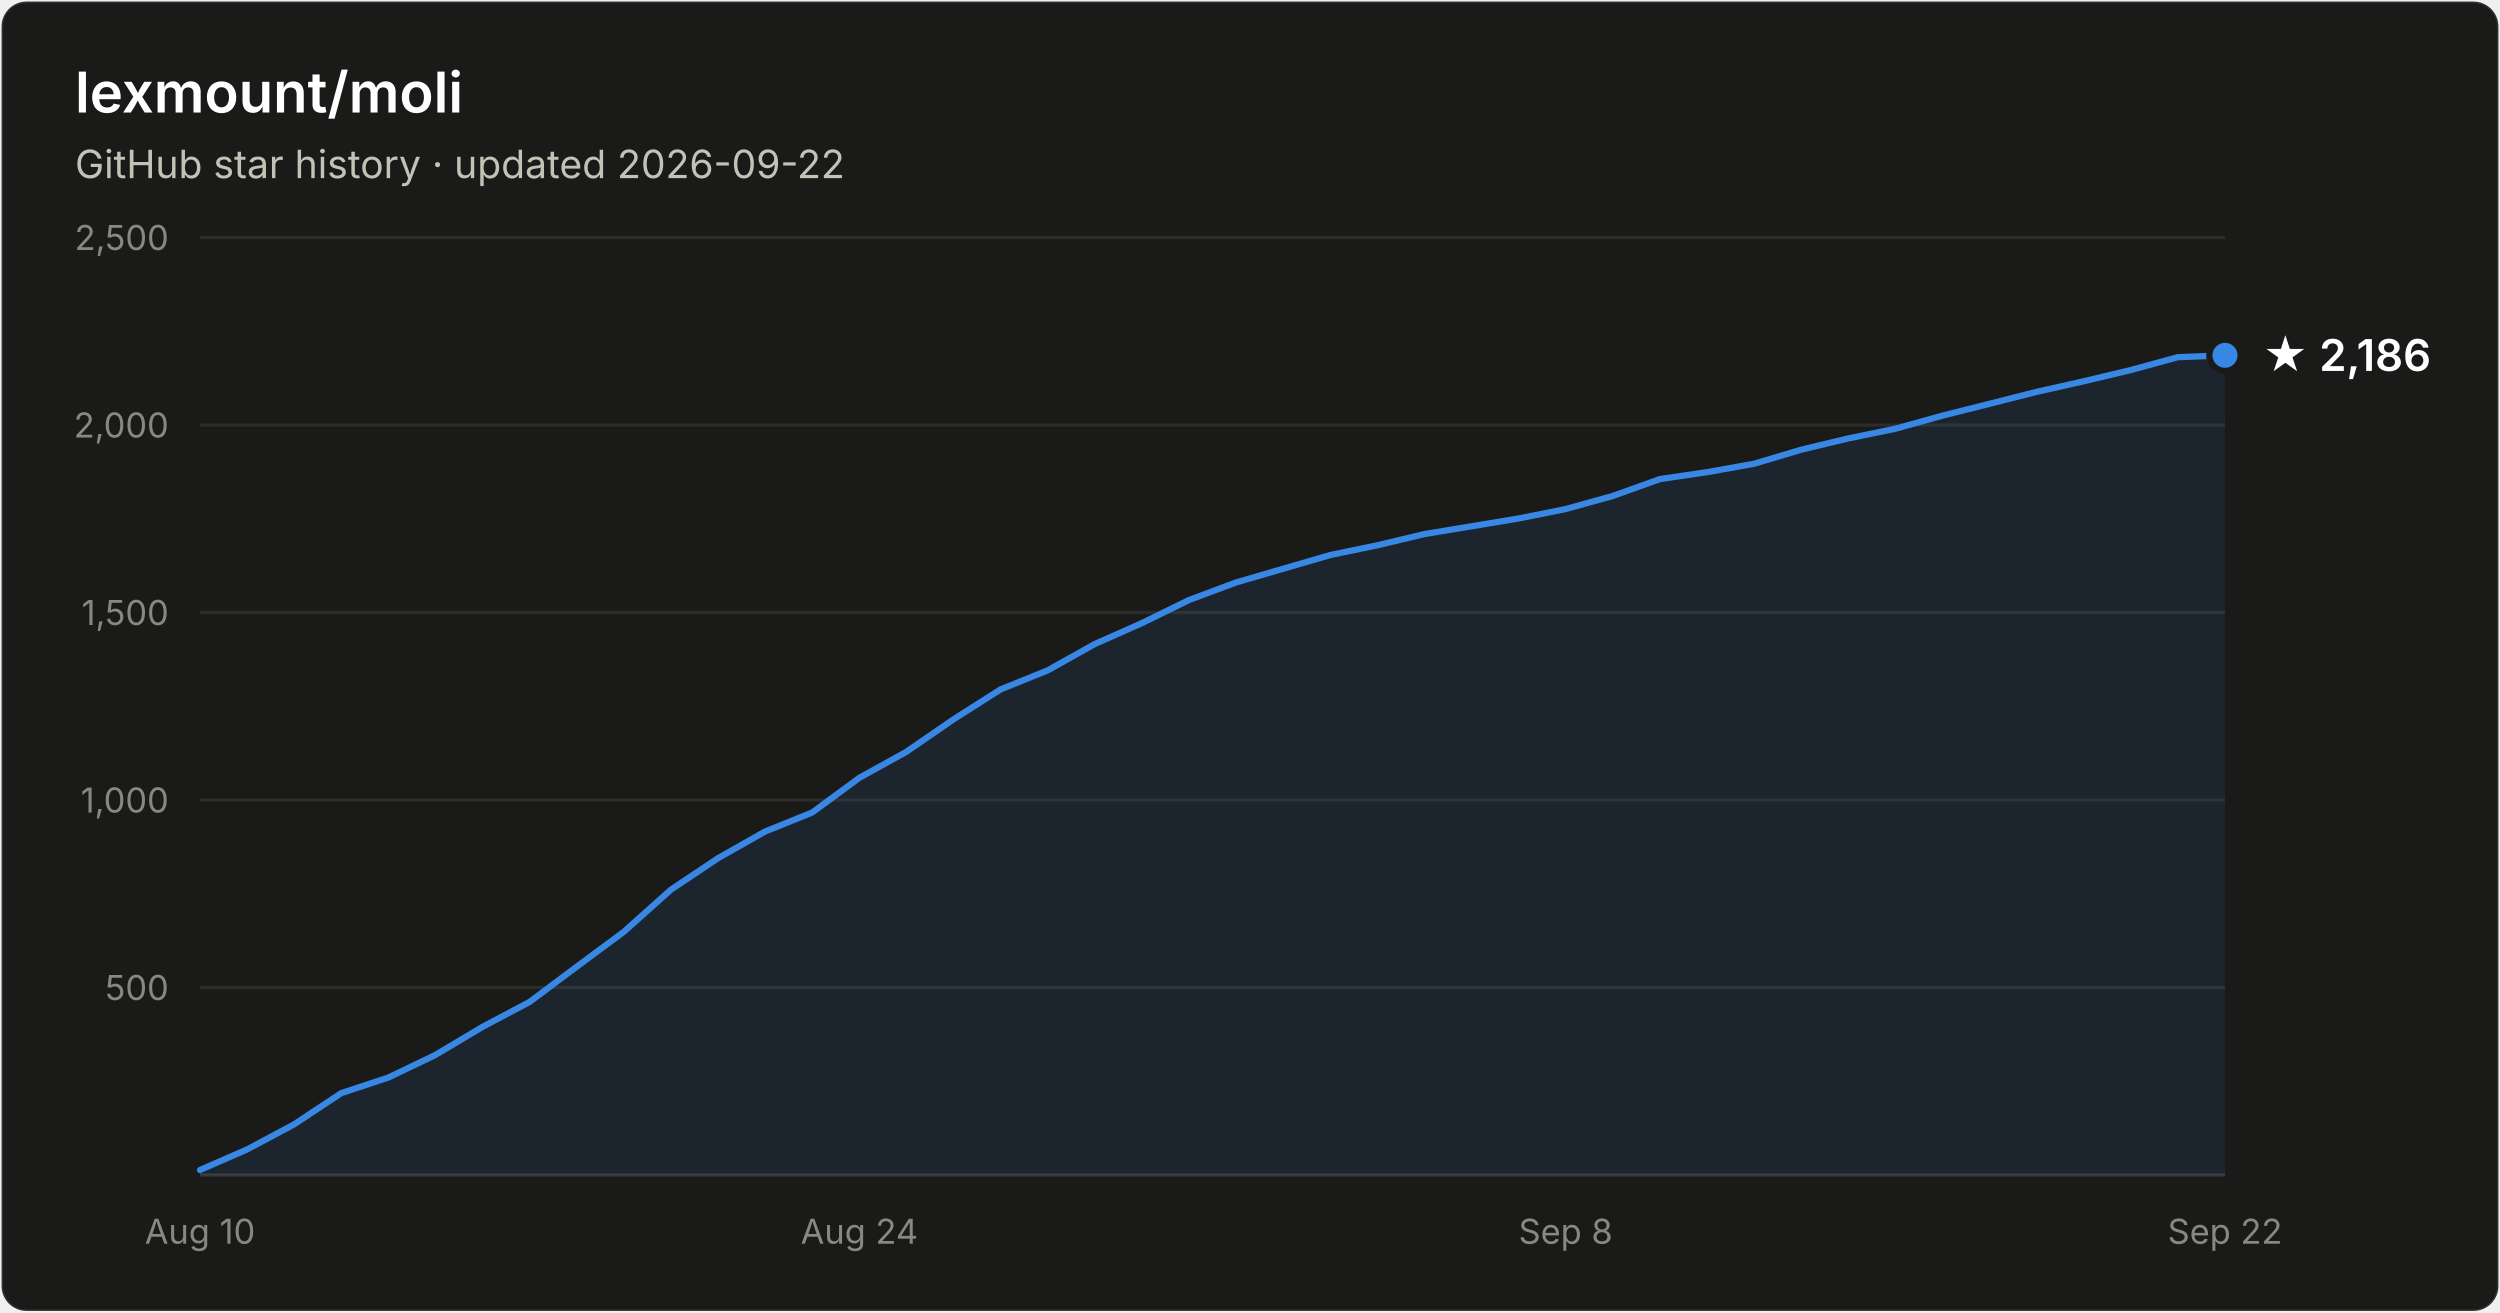
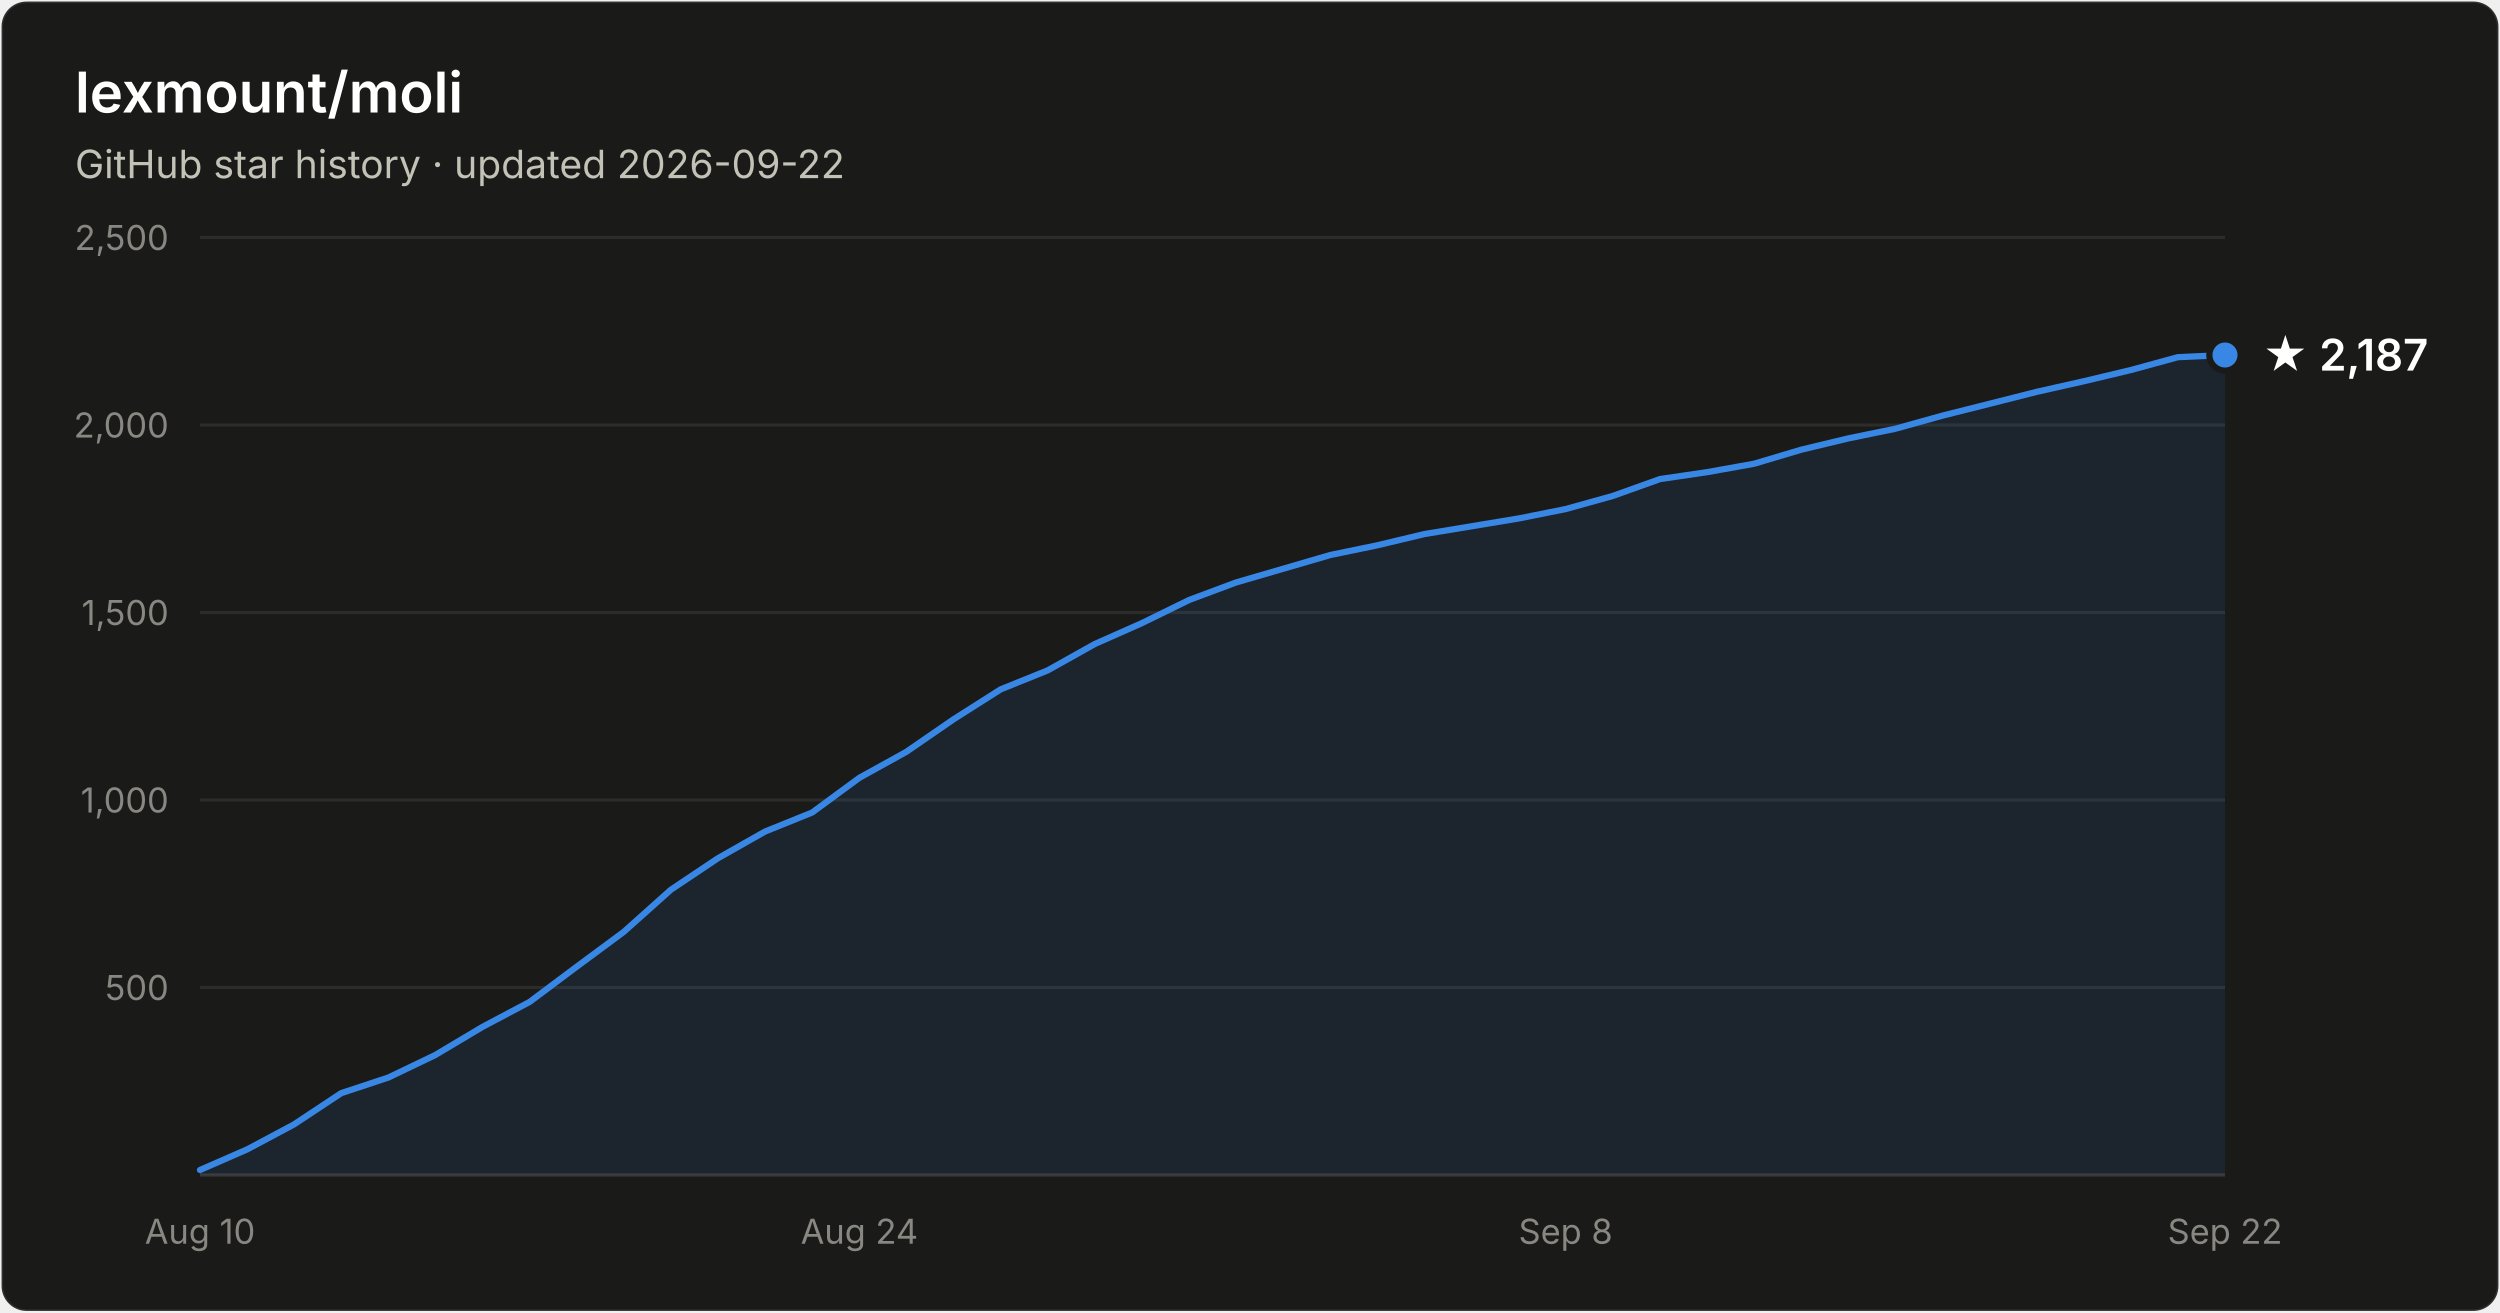
- <svg xmlns="http://www.w3.org/2000/svg" width="800" height="420" viewBox="0 0 800 420" font-family="system-ui, -apple-system, Segoe UI, sans-serif" role="img" aria-label="Star history of lexmount/moli: 2,186 stars as of 2026-09-22">
+ <svg xmlns="http://www.w3.org/2000/svg" width="800" height="420" viewBox="0 0 800 420" font-family="system-ui, -apple-system, Segoe UI, sans-serif" role="img" aria-label="Star history of lexmount/moli: 2,187 stars as of 2026-09-22">
  <rect x="0.5" y="0.5" width="799" height="419" rx="8" fill="#1a1a19" stroke="rgba(255,255,255,0.10)" />
  <text x="24" y="36" fill="#ffffff" font-size="18" font-weight="600">lexmount/moli</text>
  <text x="24" y="57" fill="#c3c2b7" font-size="12.5">GitHub star history · updated 2026-09-22</text>
  <line x1="64" y1="316.0" x2="712" y2="316.0" stroke="#2c2c2a" stroke-width="1" />
  <text x="54" y="320.0" text-anchor="end" fill="#898781" font-size="11" style="font-variant-numeric:tabular-nums">500</text>
  <line x1="64" y1="256.0" x2="712" y2="256.0" stroke="#2c2c2a" stroke-width="1" />
  <text x="54" y="260.0" text-anchor="end" fill="#898781" font-size="11" style="font-variant-numeric:tabular-nums">1,000</text>
  <line x1="64" y1="196.0" x2="712" y2="196.0" stroke="#2c2c2a" stroke-width="1" />
  <text x="54" y="200.0" text-anchor="end" fill="#898781" font-size="11" style="font-variant-numeric:tabular-nums">1,500</text>
  <line x1="64" y1="136.0" x2="712" y2="136.0" stroke="#2c2c2a" stroke-width="1" />
  <text x="54" y="140.0" text-anchor="end" fill="#898781" font-size="11" style="font-variant-numeric:tabular-nums">2,000</text>
  <line x1="64" y1="76.0" x2="712" y2="76.0" stroke="#2c2c2a" stroke-width="1" />
  <text x="54" y="80.0" text-anchor="end" fill="#898781" font-size="11" style="font-variant-numeric:tabular-nums">2,500</text>
  <line x1="64" y1="376" x2="712" y2="376" stroke="#383835" stroke-width="1" />
  <text x="64.0" y="398" text-anchor="middle" fill="#898781" font-size="11" style="font-variant-numeric:tabular-nums">Aug 10</text>
  <text x="275.0" y="398" text-anchor="middle" fill="#898781" font-size="11" style="font-variant-numeric:tabular-nums">Aug 24</text>
  <text x="501.0" y="398" text-anchor="middle" fill="#898781" font-size="11" style="font-variant-numeric:tabular-nums">Sep 8</text>
  <text x="712.0" y="398" text-anchor="middle" fill="#898781" font-size="11" style="font-variant-numeric:tabular-nums">Sep 22</text>
-   <path d="M64.0 374.4 L79.1 367.8 L94.1 359.8 L109.2 349.8 L124.3 344.8 L139.3 337.6 L154.4 328.6 L169.5 320.6 L184.6 309.3 L199.6 298.2 L214.7 284.7 L229.8 274.6 L244.8 266.1 L259.9 260.0 L275.0 248.9 L290.0 240.6 L305.1 230.2 L320.2 220.6 L335.3 214.5 L350.3 206.1 L365.4 199.4 L380.5 192.0 L395.5 186.4 L410.6 182.0 L425.7 177.6 L440.7 174.5 L455.8 170.9 L470.9 168.4 L486.0 165.9 L501.0 162.9 L516.1 158.7 L531.2 153.3 L546.2 151.1 L561.3 148.4 L576.4 143.9 L591.4 140.3 L606.5 137.2 L621.6 133.0 L636.7 129.2 L651.7 125.4 L666.8 122.0 L681.9 118.4 L696.9 114.3 L712.0 113.7 L712.0 376 L64.0 376 Z" fill="#3987e5" fill-opacity="0.1" />
-   <path d="M64.0 374.4 L79.1 367.8 L94.1 359.8 L109.2 349.8 L124.3 344.8 L139.3 337.6 L154.4 328.6 L169.5 320.6 L184.6 309.3 L199.6 298.2 L214.7 284.7 L229.8 274.6 L244.8 266.1 L259.9 260.0 L275.0 248.9 L290.0 240.6 L305.1 230.2 L320.2 220.6 L335.3 214.5 L350.3 206.1 L365.4 199.4 L380.5 192.0 L395.5 186.4 L410.6 182.0 L425.7 177.6 L440.7 174.5 L455.8 170.9 L470.9 168.4 L486.0 165.9 L501.0 162.9 L516.1 158.7 L531.2 153.3 L546.2 151.1 L561.3 148.4 L576.4 143.9 L591.4 140.3 L606.5 137.2 L621.6 133.0 L636.7 129.2 L651.7 125.4 L666.8 122.0 L681.9 118.4 L696.9 114.3 L712.0 113.7" fill="none" stroke="#3987e5" stroke-width="2" stroke-linejoin="round" stroke-linecap="round" />
-   <circle cx="712.0" cy="113.7" r="5" fill="#3987e5" stroke="#1a1a19" stroke-width="2" />
-   <text x="724.0" y="118.7" fill="#ffffff" font-size="14" font-weight="600">★ 2,186</text>
+   <path d="M64.0 374.4 L79.1 367.8 L94.1 359.8 L109.2 349.8 L124.3 344.8 L139.3 337.6 L154.4 328.6 L169.5 320.6 L184.6 309.3 L199.6 298.2 L214.7 284.7 L229.8 274.6 L244.8 266.1 L259.9 260.0 L275.0 248.9 L290.0 240.6 L305.1 230.2 L320.2 220.6 L335.3 214.5 L350.3 206.1 L365.4 199.4 L380.5 192.0 L395.5 186.4 L410.6 182.0 L425.7 177.6 L440.7 174.5 L455.8 170.9 L470.9 168.4 L486.0 165.9 L501.0 162.9 L516.1 158.7 L531.2 153.3 L546.2 151.1 L561.3 148.4 L576.4 143.9 L591.4 140.3 L606.5 137.2 L621.6 133.0 L636.7 129.2 L651.7 125.4 L666.8 122.0 L681.9 118.4 L696.9 114.3 L712.0 113.6 L712.0 376 L64.0 376 Z" fill="#3987e5" fill-opacity="0.1" />
+   <path d="M64.0 374.4 L79.1 367.8 L94.1 359.8 L109.2 349.8 L124.3 344.8 L139.3 337.6 L154.4 328.6 L169.5 320.6 L184.6 309.3 L199.6 298.2 L214.7 284.7 L229.8 274.6 L244.8 266.1 L259.9 260.0 L275.0 248.9 L290.0 240.6 L305.1 230.2 L320.2 220.6 L335.3 214.5 L350.3 206.1 L365.4 199.4 L380.5 192.0 L395.5 186.4 L410.6 182.0 L425.7 177.6 L440.7 174.5 L455.8 170.9 L470.9 168.4 L486.0 165.9 L501.0 162.9 L516.1 158.7 L531.2 153.3 L546.2 151.1 L561.3 148.4 L576.4 143.9 L591.4 140.3 L606.5 137.2 L621.6 133.0 L636.7 129.2 L651.7 125.4 L666.8 122.0 L681.9 118.4 L696.9 114.3 L712.0 113.6" fill="none" stroke="#3987e5" stroke-width="2" stroke-linejoin="round" stroke-linecap="round" />
+   <circle cx="712.0" cy="113.6" r="5" fill="#3987e5" stroke="#1a1a19" stroke-width="2" />
+   <text x="724.0" y="118.6" fill="#ffffff" font-size="14" font-weight="600">★ 2,187</text>
</svg>
